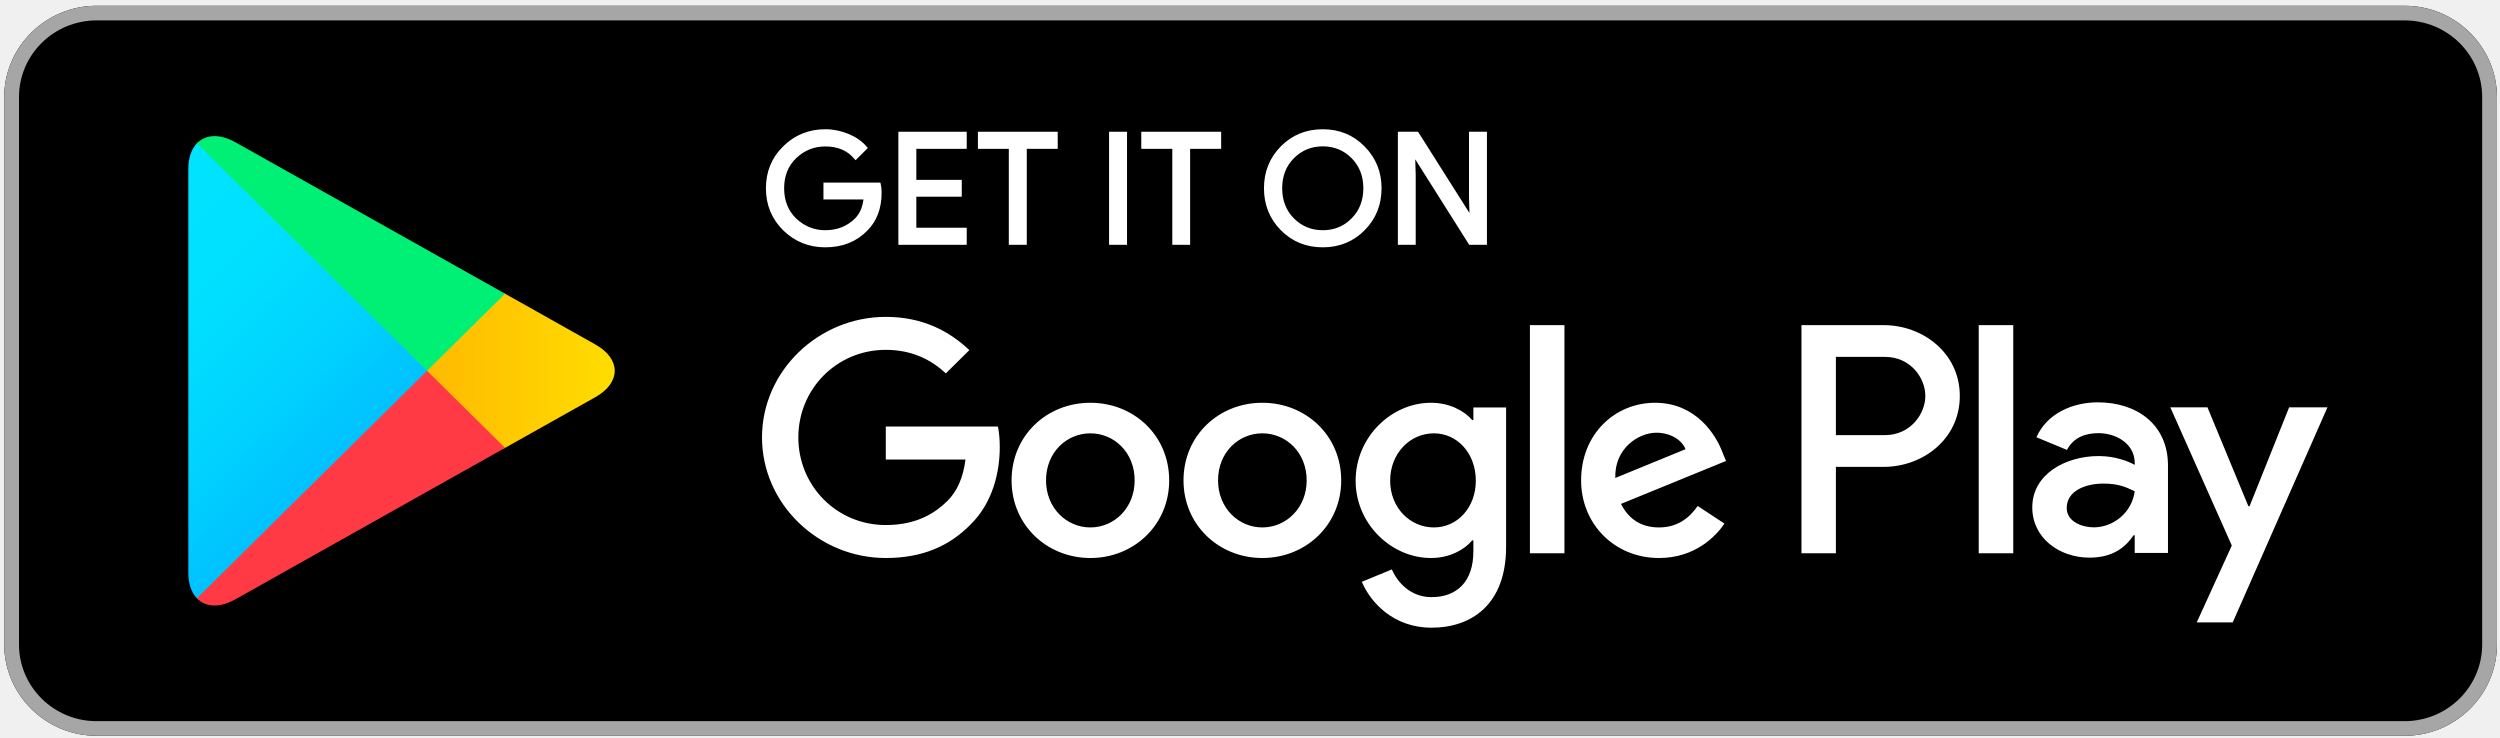
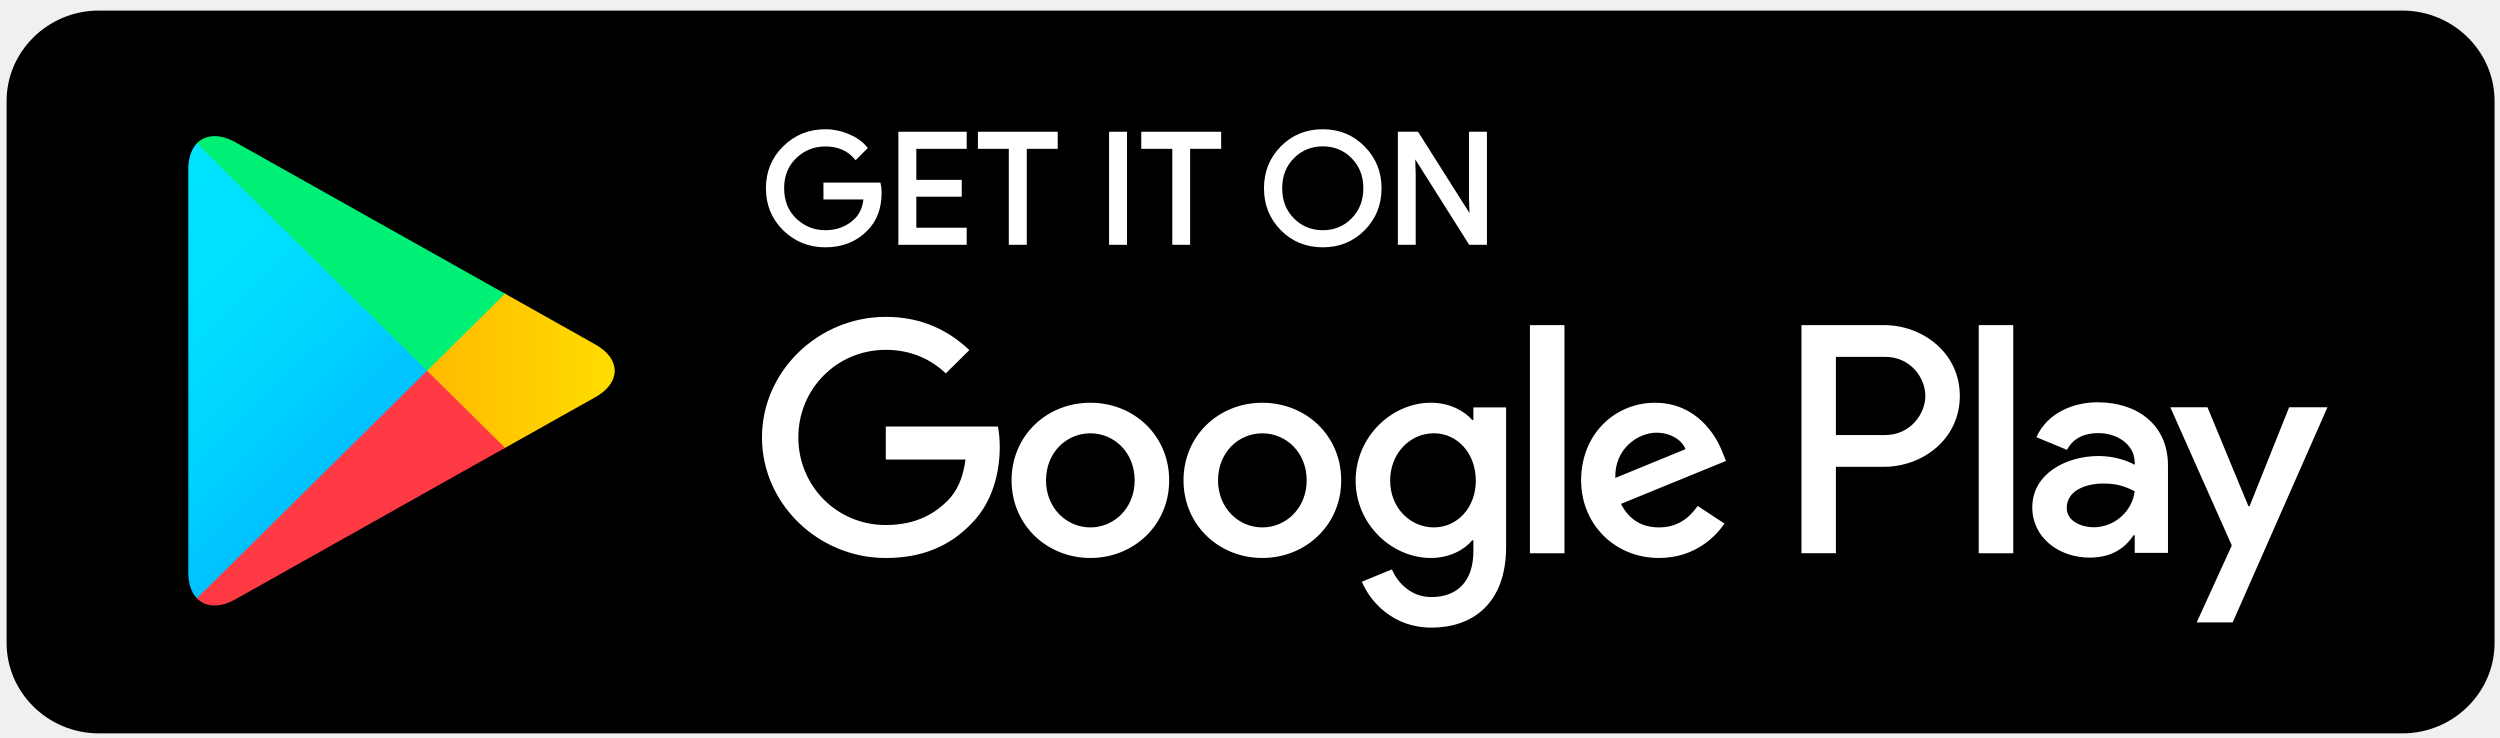
<svg xmlns="http://www.w3.org/2000/svg" id="svg2" version="1.1" xml:space="preserve" width="135.716" height="40.019" viewBox="0 0 135.716 40.019">
  <defs id="defs6">
    <linearGradient x1="31.8" y1="183.29" x2="15.017" y2="166.508" gradientUnits="userSpaceOnUse" gradientTransform="matrix(0.8,0,0,-0.8,0,161.6)" spreadMethod="pad" id="linearGradient50">
      <stop style="stop-opacity:1;stop-color:#00a0ff" offset="0" id="stop52" />
      <stop style="stop-opacity:1;stop-color:#00a1ff" offset="0.007" id="stop54" />
      <stop style="stop-opacity:1;stop-color:#00beff" offset="0.26" id="stop56" />
      <stop style="stop-opacity:1;stop-color:#00d2ff" offset="0.512" id="stop58" />
      <stop style="stop-opacity:1;stop-color:#00dfff" offset="0.76" id="stop60" />
      <stop style="stop-opacity:1;stop-color:#00e3ff" offset="1" id="stop62" />
    </linearGradient>
    <linearGradient x1="43.834" y1="171.999" x2="19.638" y2="171.999" gradientUnits="userSpaceOnUse" gradientTransform="matrix(0.8,0,0,-0.8,0,161.6)" spreadMethod="pad" id="linearGradient68">
      <stop style="stop-opacity:1;stop-color:#ffe000" offset="0" id="stop70" />
      <stop style="stop-opacity:1;stop-color:#ffbd00" offset="0.409" id="stop72" />
      <stop style="stop-opacity:1;stop-color:#ffa500" offset="0.775" id="stop74" />
      <stop style="stop-opacity:1;stop-color:#ff9c00" offset="1" id="stop76" />
    </linearGradient>
    <linearGradient x1="34.827" y1="169.704" x2="12.069" y2="146.946" gradientUnits="userSpaceOnUse" gradientTransform="matrix(0.8,0,0,-0.8,0,161.6)" spreadMethod="pad" id="linearGradient82">
      <stop style="stop-opacity:1;stop-color:#ff3a44" offset="0" id="stop84" />
      <stop style="stop-opacity:1;stop-color:#c31162" offset="1" id="stop86" />
    </linearGradient>
    <linearGradient x1="17.297" y1="191.824" x2="27.46" y2="181.661" gradientUnits="userSpaceOnUse" gradientTransform="matrix(0.8,0,0,-0.8,0,161.6)" spreadMethod="pad" id="linearGradient92">
      <stop style="stop-opacity:1;stop-color:#32a071" offset="0" id="stop94" />
      <stop style="stop-opacity:1;stop-color:#2da771" offset="0.069" id="stop96" />
      <stop style="stop-opacity:1;stop-color:#15cf74" offset="0.476" id="stop98" />
      <stop style="stop-opacity:1;stop-color:#06e775" offset="0.801" id="stop100" />
      <stop style="stop-opacity:1;stop-color:#00f076" offset="1" id="stop102" />
    </linearGradient>
    <clipPath clipPathUnits="userSpaceOnUse" id="clipPath110">
      <path d="M 0,0 124,0 124,48 0,48 0,0 Z" id="path112" />
    </clipPath>
    <mask maskUnits="userSpaceOnUse" x="0" y="0" width="1" height="1" id="mask114">
      <g id="g116">
        <g clip-path="url(#clipPath110)" id="g118">
          <path d="M 0,0 124,0 124,48 0,48 0,0 Z" style="fill:#000000;fill-opacity:0.2;fill-rule:nonzero;stroke:none" id="path120" />
        </g>
      </g>
    </mask>
    <clipPath clipPathUnits="userSpaceOnUse" id="clipPath126">
      <path d="M 0,0 124,0 124,48 0,48 0,0 Z" id="path128" />
    </clipPath>
    <clipPath clipPathUnits="userSpaceOnUse" id="clipPath130">
      <path d="M 0,0 124,0 124,48 0,48 0,0 Z" id="path132" />
    </clipPath>
    <pattern patternTransform="matrix(1,0,0,-1,0,48)" patternUnits="userSpaceOnUse" x="0" y="0" width="124" height="48" id="pattern134">
      <g id="g136" />
      <g id="g138">
        <g clip-path="url(#clipPath130)" id="g140">
          <g id="g142">
            <path d="M 29.625,20.695 18.012,14.098 C 17.363,13.727 16.781,13.754 16.406,14.09 l -0.058,-0.063 0.058,-0.058 c 0.375,-0.336 0.957,-0.36 1.606,0.011 l 11.687,6.641 -0.074,0.074 z" style="fill:#000000;fill-opacity:1;fill-rule:nonzero;stroke:none" id="path144" />
          </g>
        </g>
      </g>
    </pattern>
    <clipPath clipPathUnits="userSpaceOnUse" id="clipPath158">
      <path d="M 0,0 124,0 124,48 0,48 0,0 Z" id="path160" />
    </clipPath>
    <mask maskUnits="userSpaceOnUse" x="0" y="0" width="1" height="1" id="mask162">
      <g id="g164">
        <g clip-path="url(#clipPath158)" id="g166">
          <path d="M 0,0 124,0 124,48 0,48 0,0 Z" style="fill:#000000;fill-opacity:0.12;fill-rule:nonzero;stroke:none" id="path168" />
        </g>
      </g>
    </mask>
    <clipPath clipPathUnits="userSpaceOnUse" id="clipPath174">
      <path d="M 0,0 124,0 124,48 0,48 0,0 Z" id="path176" />
    </clipPath>
    <clipPath clipPathUnits="userSpaceOnUse" id="clipPath178">
      <path d="M 0,0 124,0 124,48 0,48 0,0 Z" id="path180" />
    </clipPath>
    <pattern patternTransform="matrix(1,0,0,-1,0,48)" patternUnits="userSpaceOnUse" x="0" y="0" width="124" height="48" id="pattern182">
      <g id="g184" />
      <g id="g186">
        <g clip-path="url(#clipPath178)" id="g188">
          <g id="g190">
            <path d="m 16.348,14.145 c -0.235,0.246 -0.371,0.628 -0.371,1.125 l 0,-0.118 c 0,-0.496 0.136,-0.879 0.371,-1.125 l 0.058,0.063 -0.058,0.055 z" style="fill:#000000;fill-opacity:1;fill-rule:nonzero;stroke:none" id="path192" />
          </g>
        </g>
      </g>
    </pattern>
    <clipPath clipPathUnits="userSpaceOnUse" id="clipPath206">
      <path d="M 0,0 124,0 124,48 0,48 0,0 Z" id="path208" />
    </clipPath>
    <mask maskUnits="userSpaceOnUse" x="0" y="0" width="1" height="1" id="mask210">
      <g id="g212">
        <g clip-path="url(#clipPath206)" id="g214">
          <path d="M 0,0 124,0 124,48 0,48 0,0 Z" style="fill:#000000;fill-opacity:0.12;fill-rule:nonzero;stroke:none" id="path216" />
        </g>
      </g>
    </mask>
    <clipPath clipPathUnits="userSpaceOnUse" id="clipPath222">
      <path d="M 0,0 124,0 124,48 0,48 0,0 Z" id="path224" />
    </clipPath>
    <clipPath clipPathUnits="userSpaceOnUse" id="clipPath226">
      <path d="M 0,0 124,0 124,48 0,48 0,0 Z" id="path228" />
    </clipPath>
    <pattern patternTransform="matrix(1,0,0,-1,0,48)" patternUnits="userSpaceOnUse" x="0" y="0" width="124" height="48" id="pattern230">
      <g id="g232" />
      <g id="g234">
        <g clip-path="url(#clipPath226)" id="g236">
          <g id="g238">
            <path d="m 33.613,22.961 -3.988,-2.266 0.074,-0.074 3.914,2.223 c 0.559,0.316 0.836,0.734 0.836,1.156 -0.047,-0.379 -0.332,-0.75 -0.836,-1.039 z" style="fill:#000000;fill-opacity:1;fill-rule:nonzero;stroke:none" id="path240" />
          </g>
        </g>
      </g>
    </pattern>
    <clipPath clipPathUnits="userSpaceOnUse" id="clipPath254">
      <path d="M 0,0 124,0 124,48 0,48 0,0 Z" id="path256" />
    </clipPath>
    <mask maskUnits="userSpaceOnUse" x="0" y="0" width="1" height="1" id="mask258">
      <g id="g260">
        <g clip-path="url(#clipPath254)" id="g262">
          <path d="M 0,0 124,0 124,48 0,48 0,0 Z" style="fill:#000000;fill-opacity:0.25;fill-rule:nonzero;stroke:none" id="path264" />
        </g>
      </g>
    </mask>
    <clipPath clipPathUnits="userSpaceOnUse" id="clipPath270">
      <path d="M 0,0 124,0 124,48 0,48 0,0 Z" id="path272" />
    </clipPath>
    <clipPath clipPathUnits="userSpaceOnUse" id="clipPath274">
      <path d="M 0,0 124,0 124,48 0,48 0,0 Z" id="path276" />
    </clipPath>
    <pattern patternTransform="matrix(1,0,0,-1,0,48)" patternUnits="userSpaceOnUse" x="0" y="0" width="124" height="48" id="pattern278">
      <g id="g280" />
      <g id="g282">
        <g clip-path="url(#clipPath274)" id="g284">
          <g id="g286">
            <path d="m 18.012,33.902 15.601,-8.863 c 0.508,-0.289 0.789,-0.66 0.836,-1.039 0,0.418 -0.277,0.836 -0.836,1.156 L 18.012,34.02 c -1.117,0.632 -2.035,0.105 -2.035,-1.176 l 0,-0.114 c 0,1.278 0.918,1.805 2.035,1.172 z" style="fill:#ffffff;fill-opacity:1;fill-rule:nonzero;stroke:none" id="path288" />
          </g>
        </g>
      </g>
    </pattern>
  </defs>
  <g id="g10" transform="matrix(1.25,0,0,-1.25,-9.424762,49.85025)">
-     <g id="g12" transform="matrix(1.002392,0,0,0.9907297,-0.2966481,0)">
-       <path d="M 112,8 12,8 C 9.801,8 8,9.801 8,12 l 0,24 c 0,2.199 1.801,4 4,4 l 100,0 c 2.199,0 4,-1.801 4,-4 l 0,-24 c 0,-2.199 -1.801,-4 -4,-4 z" style="fill:#000000;fill-opacity:1;fill-rule:nonzero;stroke:none" id="path14" />
-       <path d="m 112,39.359 c 1.852,0 3.359,-1.507 3.359,-3.359 l 0,-24 c 0,-1.852 -1.507,-3.359 -3.359,-3.359 l -100,0 c -1.852,0 -3.359,1.507 -3.359,3.359 l 0,24 c 0,1.852 1.507,3.359 3.359,3.359 l 100,0 M 112,40 12,40 C 9.801,40 8,38.199 8,36 L 8,12 C 8,9.801 9.801,8 12,8 l 100,0 c 2.199,0 4,1.801 4,4 l 0,24 c 0,2.199 -1.801,4 -4,4 z" style="fill:#a6a6a6;fill-opacity:1;fill-rule:nonzero;stroke:none" id="path16" />
-       <g id="g18" transform="matrix(1,0,0,-1,0,48)">
-         <path d="m 45.934,16.195 c 0,0.668 -0.2,1.203 -0.594,1.602 -0.453,0.473 -1.043,0.711 -1.766,0.711 -0.691,0 -1.281,-0.242 -1.765,-0.719 -0.485,-0.484 -0.727,-1.078 -0.727,-1.789 0,-0.711 0.242,-1.305 0.727,-1.785 0.484,-0.481 1.074,-0.723 1.765,-0.723 0.344,0 0.672,0.071 0.985,0.203 0.312,0.133 0.566,0.313 0.75,0.535 l -0.418,0.422 c -0.321,-0.379 -0.758,-0.566 -1.317,-0.566 -0.504,0 -0.941,0.176 -1.312,0.531 -0.367,0.356 -0.551,0.817 -0.551,1.383 0,0.566 0.184,1.031 0.551,1.387 0.371,0.351 0.808,0.531 1.312,0.531 0.535,0 0.985,-0.18 1.34,-0.535 0.234,-0.235 0.367,-0.559 0.402,-0.973 l -1.742,0 0,-0.578 2.324,0 c 0.028,0.125 0.036,0.246 0.036,0.363 z" style="fill:#ffffff;fill-opacity:1;fill-rule:nonzero;stroke:#ffffff;stroke-width:0.16;stroke-linecap:butt;stroke-linejoin:miter;stroke-miterlimit:10;stroke-dasharray:none;stroke-opacity:1" id="path20" />
-       </g>
-       <g id="g22" transform="matrix(1,0,0,-1,0,48)">
-         <path d="m 49.621,14.191 -2.183,0 0,1.52 1.968,0 0,0.578 -1.968,0 0,1.52 2.183,0 0,0.589 -2.801,0 0,-4.796 2.801,0 0,0.589 z" style="fill:#ffffff;fill-opacity:1;fill-rule:nonzero;stroke:#ffffff;stroke-width:0.16;stroke-linecap:butt;stroke-linejoin:miter;stroke-miterlimit:10;stroke-dasharray:none;stroke-opacity:1" id="path24" />
-       </g>
-       <g id="g26" transform="matrix(1,0,0,-1,0,48)">
-         <path d="m 52.223,18.398 -0.618,0 0,-4.207 -1.339,0 0,-0.589 3.297,0 0,0.589 -1.34,0 0,4.207 z" style="fill:#ffffff;fill-opacity:1;fill-rule:nonzero;stroke:#ffffff;stroke-width:0.16;stroke-linecap:butt;stroke-linejoin:miter;stroke-miterlimit:10;stroke-dasharray:none;stroke-opacity:1" id="path28" />
-       </g>
-       <g id="g30" transform="matrix(1,0,0,-1,0,48)">
-         <path d="m 55.949,18.398 0,-4.796 0.617,0 0,4.796 -0.617,0 z" style="fill:#ffffff;fill-opacity:1;fill-rule:nonzero;stroke:#ffffff;stroke-width:0.16;stroke-linecap:butt;stroke-linejoin:miter;stroke-miterlimit:10;stroke-dasharray:none;stroke-opacity:1" id="path32" />
-       </g>
-       <g id="g34" transform="matrix(1,0,0,-1,0,48)">
-         <path d="m 59.301,18.398 -0.613,0 0,-4.207 -1.344,0 0,-0.589 3.301,0 0,0.589 -1.344,0 0,4.207 z" style="fill:#ffffff;fill-opacity:1;fill-rule:nonzero;stroke:#ffffff;stroke-width:0.16;stroke-linecap:butt;stroke-linejoin:miter;stroke-miterlimit:10;stroke-dasharray:none;stroke-opacity:1" id="path36" />
-       </g>
-       <g id="g38" transform="matrix(1,0,0,-1,0,48)">
-         <path d="m 66.887,17.781 c -0.473,0.485 -1.059,0.727 -1.758,0.727 -0.703,0 -1.289,-0.242 -1.762,-0.727 C 62.895,17.297 62.66,16.703 62.66,16 c 0,-0.703 0.235,-1.297 0.707,-1.781 0.473,-0.485 1.059,-0.727 1.762,-0.727 0.695,0 1.281,0.242 1.754,0.731 0.476,0.488 0.711,1.078 0.711,1.777 0,0.703 -0.235,1.297 -0.707,1.781 z m -3.063,-0.402 c 0.356,0.359 0.789,0.539 1.305,0.539 0.512,0 0.949,-0.18 1.301,-0.539 0.355,-0.359 0.535,-0.82 0.535,-1.379 0,-0.559 -0.18,-1.02 -0.535,-1.379 -0.352,-0.359 -0.789,-0.539 -1.301,-0.539 -0.516,0 -0.949,0.18 -1.305,0.539 -0.355,0.359 -0.535,0.82 -0.535,1.379 0,0.559 0.18,1.02 0.535,1.379 z" style="fill:#ffffff;fill-opacity:1;fill-rule:nonzero;stroke:#ffffff;stroke-width:0.16;stroke-linecap:butt;stroke-linejoin:miter;stroke-miterlimit:10;stroke-dasharray:none;stroke-opacity:1" id="path40" />
-       </g>
-       <g id="g42" transform="matrix(1,0,0,-1,0,48)">
-         <path d="m 68.461,18.398 0,-4.796 0.75,0 2.332,3.73 0.027,0 -0.027,-0.922 0,-2.808 0.617,0 0,4.796 -0.644,0 -2.442,-3.914 -0.027,0 0.027,0.926 0,2.988 -0.613,0 z" style="fill:#ffffff;fill-opacity:1;fill-rule:nonzero;stroke:#ffffff;stroke-width:0.16;stroke-linecap:butt;stroke-linejoin:miter;stroke-miterlimit:10;stroke-dasharray:none;stroke-opacity:1" id="path44" />
-       </g>
-       <path d="m 62.508,22.598 c -1.879,0 -3.414,-1.43 -3.414,-3.403 0,-1.957 1.535,-3.402 3.414,-3.402 1.883,0 3.418,1.445 3.418,3.402 0,1.973 -1.535,3.403 -3.418,3.403 z m 0,-5.465 c -1.031,0 -1.918,0.851 -1.918,2.062 0,1.227 0.887,2.063 1.918,2.063 1.031,0 1.922,-0.836 1.922,-2.063 0,-1.211 -0.891,-2.062 -1.922,-2.062 z m -7.449,5.465 c -1.883,0 -3.414,-1.43 -3.414,-3.403 0,-1.957 1.531,-3.402 3.414,-3.402 1.882,0 3.414,1.445 3.414,3.402 0,1.973 -1.532,3.403 -3.414,3.403 z m 0,-5.465 c -1.032,0 -1.922,0.851 -1.922,2.062 0,1.227 0.89,2.063 1.922,2.063 1.031,0 1.918,-0.836 1.918,-2.063 0,-1.211 -0.887,-2.062 -1.918,-2.062 z m -8.864,4.422 0,-1.446 3.453,0 c -0.101,-0.808 -0.371,-1.402 -0.785,-1.816 -0.504,-0.5 -1.289,-1.055 -2.668,-1.055 -2.125,0 -3.789,1.715 -3.789,3.84 0,2.125 1.664,3.84 3.789,3.84 1.149,0 1.985,-0.449 2.602,-1.031 l 1.019,1.019 c -0.863,0.824 -2.011,1.457 -3.621,1.457 -2.914,0 -5.363,-2.371 -5.363,-5.285 0,-2.914 2.449,-5.285 5.363,-5.285 1.575,0 2.758,0.516 3.688,1.484 0.953,0.953 1.25,2.293 1.25,3.375 0,0.336 -0.028,0.645 -0.078,0.903 l -4.86,0 z m 36.246,-1.121 c -0.281,0.761 -1.148,2.164 -2.914,2.164 -1.75,0 -3.207,-1.379 -3.207,-3.403 0,-1.906 1.442,-3.402 3.375,-3.402 1.563,0 2.465,0.953 2.836,1.508 l -1.16,0.773 c -0.387,-0.566 -0.914,-0.941 -1.676,-0.941 -0.757,0 -1.3,0.347 -1.648,1.031 l 4.551,1.883 -0.157,0.387 z m -4.64,-1.133 c -0.039,1.312 1.019,1.984 1.777,1.984 0.594,0 1.098,-0.297 1.266,-0.722 L 77.801,19.301 Z M 74.102,16 l 1.496,0 0,10 -1.496,0 0,-10 z m -2.45,5.84 -0.05,0 c -0.336,0.398 -0.977,0.758 -1.789,0.758 -1.704,0 -3.262,-1.496 -3.262,-3.414 0,-1.907 1.558,-3.391 3.262,-3.391 0.812,0 1.453,0.363 1.789,0.773 l 0.05,0 0,-0.488 c 0,-1.301 -0.695,-2 -1.816,-2 -0.914,0 -1.481,0.66 -1.715,1.215 L 66.82,14.75 c 0.375,-0.902 1.368,-2.012 3.016,-2.012 1.754,0 3.234,1.032 3.234,3.543 l 0,6.11 -1.418,0 0,-0.551 z m -1.711,-4.707 c -1.031,0 -1.894,0.863 -1.894,2.051 0,1.199 0.863,2.074 1.894,2.074 1.016,0 1.817,-0.875 1.817,-2.074 0,-1.188 -0.801,-2.051 -1.817,-2.051 z M 89.445,26 l -3.578,0 0,-10 1.492,0 0,3.789 2.086,0 c 1.657,0 3.282,1.199 3.282,3.106 0,1.906 -1.629,3.105 -3.282,3.105 z m 0.039,-4.82 -2.125,0 0,3.429 2.125,0 c 1.114,0 1.75,-0.925 1.75,-1.714 0,-0.774 -0.636,-1.715 -1.75,-1.715 z m 9.223,1.437 c -1.078,0 -2.199,-0.476 -2.66,-1.531 l 1.324,-0.555 c 0.285,0.555 0.809,0.735 1.363,0.735 0.774,0 1.559,-0.465 1.571,-1.286 l 0,-0.105 c -0.27,0.156 -0.848,0.387 -1.559,0.387 -1.426,0 -2.879,-0.785 -2.879,-2.25 0,-1.34 1.168,-2.203 2.481,-2.203 1.004,0 1.558,0.453 1.906,0.98 l 0.051,0 0,-0.773 1.441,0 0,3.836 c 0,1.773 -1.324,2.765 -3.039,2.765 z m -0.18,-5.48 c -0.488,0 -1.168,0.242 -1.168,0.847 0,0.774 0.848,1.071 1.582,1.071 0.657,0 0.965,-0.145 1.364,-0.336 -0.117,-0.926 -0.914,-1.582 -1.778,-1.582 z m 8.469,5.261 -1.715,-4.335 -0.051,0 -1.773,4.335 -1.609,0 2.664,-6.058 -1.52,-3.371 1.559,0 4.105,9.429 -1.66,0 z M 93.547,16 l 1.496,0 0,10 -1.496,0 0,-10 z" style="fill:#ffffff;fill-opacity:1;fill-rule:nonzero;stroke:none" id="path46" />
-       <g id="g48">
-         <path d="M 16.348,33.969 C 16.113,33.723 15.977,33.34 15.977,32.844 l 0,-17.692 c 0,-0.496 0.136,-0.879 0.371,-1.125 l 0.058,-0.054 9.914,9.91 0,0.234 -9.914,9.91 -0.058,-0.058 z" style="fill:url(#linearGradient50);fill-opacity:1;fill-rule:nonzero;stroke:none" id="path64" />
-       </g>
-       <g id="g66">
-         <path d="m 29.621,20.578 -3.301,3.305 0,0.234 3.305,3.305 0.074,-0.043 3.914,-2.227 c 1.117,-0.632 1.117,-1.672 0,-2.308 l -3.914,-2.223 -0.078,-0.043 z" style="fill:url(#linearGradient68);fill-opacity:1;fill-rule:nonzero;stroke:none" id="path78" />
-       </g>
-       <g id="g80">
-         <path d="M 29.699,20.621 26.32,24 16.348,14.027 c 0.371,-0.39 0.976,-0.437 1.664,-0.047 l 11.687,6.641" style="fill:url(#linearGradient82);fill-opacity:1;fill-rule:nonzero;stroke:none" id="path88" />
-       </g>
-       <g id="g90">
-         <path d="M 29.699,27.379 18.012,34.02 c -0.688,0.386 -1.293,0.339 -1.664,-0.051 L 26.32,24 l 3.379,3.379 z" style="fill:url(#linearGradient92);fill-opacity:1;fill-rule:nonzero;stroke:none" id="path104" />
-       </g>
-       <g id="g106">
-         <g id="g108" />
-         <g id="g122" mask="url(#mask114)">
-           <g id="g124" />
-           <g id="g146">
-             <g clip-path="url(#clipPath126)" id="g148">
-               <g id="g150">
-                 <path d="M 0,0 124,0 124,48 0,48 0,0 Z" style="fill:url(#pattern134);fill-opacity:1;fill-rule:nonzero;stroke:none" id="path152" />
-               </g>
-             </g>
-           </g>
-         </g>
-       </g>
-       <g id="g154">
-         <g id="g156" />
-         <g id="g170" mask="url(#mask162)">
-           <g id="g172" />
-           <g id="g194">
-             <g clip-path="url(#clipPath174)" id="g196">
-               <g id="g198">
-                 <path d="M 0,0 124,0 124,48 0,48 0,0 Z" style="fill:url(#pattern182);fill-opacity:1;fill-rule:nonzero;stroke:none" id="path200" />
-               </g>
-             </g>
-           </g>
-         </g>
-       </g>
-       <g id="g202">
-         <g id="g204" />
-         <g id="g218" mask="url(#mask210)">
-           <g id="g220" />
-           <g id="g242">
-             <g clip-path="url(#clipPath222)" id="g244">
-               <g id="g246">
-                 <path d="M 0,0 124,0 124,48 0,48 0,0 Z" style="fill:url(#pattern230);fill-opacity:1;fill-rule:nonzero;stroke:none" id="path248" />
-               </g>
-             </g>
-           </g>
-         </g>
-       </g>
-       <g id="g250">
-         <g id="g252" />
-         <g id="g266" mask="url(#mask258)">
-           <g id="g268" />
-           <g id="g290">
-             <g clip-path="url(#clipPath270)" id="g292">
-               <g id="g294">
-                 <path d="M 0,0 124,0 124,48 0,48 0,0 Z" style="fill:url(#pattern278);fill-opacity:1;fill-rule:nonzero;stroke:none" id="path296" />
-               </g>
-             </g>
-           </g>
-         </g>
-       </g>
+     <path id="path14" style="fill:#000000;fill-opacity:1;fill-rule:nonzero;stroke:none;stroke-width:0.991" d="M 111.874,8.031 H 11.829 c -2.2,0 -4.002,1.767 -4.002,3.924 v 23.542 c 0,2.157 1.802,3.924 4.002,3.924 H 111.874 c 2.2,0 4.002,-1.767 4.002,-3.924 V 11.954 c 0,-2.157 -1.802,-3.924 -4.002,-3.924 z" />
+     <g transform="matrix(1.002392,0,0,-0.9907297,-0.2966481,47.55503)" id="g18">
+       <path id="path20" style="fill:#ffffff;fill-opacity:1;fill-rule:nonzero;stroke:#ffffff;stroke-width:0.16;stroke-linecap:butt;stroke-linejoin:miter;stroke-miterlimit:10;stroke-dasharray:none;stroke-opacity:1" d="m 45.934,16.195 c 0,0.668 -0.2,1.203 -0.594,1.602 -0.453,0.473 -1.043,0.711 -1.766,0.711 -0.691,0 -1.281,-0.242 -1.765,-0.719 -0.485,-0.484 -0.727,-1.078 -0.727,-1.789 0,-0.711 0.242,-1.305 0.727,-1.785 0.484,-0.481 1.074,-0.723 1.765,-0.723 0.344,0 0.672,0.071 0.985,0.203 0.312,0.133 0.566,0.313 0.75,0.535 l -0.418,0.422 c -0.321,-0.379 -0.758,-0.566 -1.317,-0.566 -0.504,0 -0.941,0.176 -1.312,0.531 -0.367,0.356 -0.551,0.817 -0.551,1.383 0,0.566 0.184,1.031 0.551,1.387 0.371,0.351 0.808,0.531 1.312,0.531 0.535,0 0.985,-0.18 1.34,-0.535 0.234,-0.235 0.367,-0.559 0.402,-0.973 h -1.742 v -0.578 h 2.324 c 0.028,0.125 0.036,0.246 0.036,0.363 z" />
    </g>
+     <g transform="matrix(1.002392,0,0,-0.9907297,-0.2966481,47.55503)" id="g22">
+       <path id="path24" style="fill:#ffffff;fill-opacity:1;fill-rule:nonzero;stroke:#ffffff;stroke-width:0.16;stroke-linecap:butt;stroke-linejoin:miter;stroke-miterlimit:10;stroke-dasharray:none;stroke-opacity:1" d="m 49.621,14.191 h -2.183 v 1.52 h 1.968 v 0.578 h -1.968 v 1.52 h 2.183 v 0.589 H 46.82 v -4.796 h 2.801 z" />
+     </g>
+     <g transform="matrix(1.002392,0,0,-0.9907297,-0.2966481,47.55503)" id="g26">
+       <path id="path28" style="fill:#ffffff;fill-opacity:1;fill-rule:nonzero;stroke:#ffffff;stroke-width:0.16;stroke-linecap:butt;stroke-linejoin:miter;stroke-miterlimit:10;stroke-dasharray:none;stroke-opacity:1" d="m 52.223,18.398 h -0.618 v -4.207 h -1.339 v -0.589 h 3.297 v 0.589 h -1.34 z" />
+     </g>
+     <g transform="matrix(1.002392,0,0,-0.9907297,-0.2966481,47.55503)" id="g30">
+       <path id="path32" style="fill:#ffffff;fill-opacity:1;fill-rule:nonzero;stroke:#ffffff;stroke-width:0.16;stroke-linecap:butt;stroke-linejoin:miter;stroke-miterlimit:10;stroke-dasharray:none;stroke-opacity:1" d="m 55.949,18.398 v -4.796 h 0.617 v 4.796 z" />
+     </g>
+     <g transform="matrix(1.002392,0,0,-0.9907297,-0.2966481,47.55503)" id="g34">
+       <path id="path36" style="fill:#ffffff;fill-opacity:1;fill-rule:nonzero;stroke:#ffffff;stroke-width:0.16;stroke-linecap:butt;stroke-linejoin:miter;stroke-miterlimit:10;stroke-dasharray:none;stroke-opacity:1" d="m 59.301,18.398 h -0.613 v -4.207 h -1.344 v -0.589 h 3.301 v 0.589 h -1.344 z" />
+     </g>
+     <g transform="matrix(1.002392,0,0,-0.9907297,-0.2966481,47.55503)" id="g38">
+       <path id="path40" style="fill:#ffffff;fill-opacity:1;fill-rule:nonzero;stroke:#ffffff;stroke-width:0.16;stroke-linecap:butt;stroke-linejoin:miter;stroke-miterlimit:10;stroke-dasharray:none;stroke-opacity:1" d="m 66.887,17.781 c -0.473,0.485 -1.059,0.727 -1.758,0.727 -0.703,0 -1.289,-0.242 -1.762,-0.727 C 62.895,17.297 62.66,16.703 62.66,16 c 0,-0.703 0.235,-1.297 0.707,-1.781 0.473,-0.485 1.059,-0.727 1.762,-0.727 0.695,0 1.281,0.242 1.754,0.731 0.476,0.488 0.711,1.078 0.711,1.777 0,0.703 -0.235,1.297 -0.707,1.781 z m -3.063,-0.402 c 0.356,0.359 0.789,0.539 1.305,0.539 0.512,0 0.949,-0.18 1.301,-0.539 0.355,-0.359 0.535,-0.82 0.535,-1.379 0,-0.559 -0.18,-1.02 -0.535,-1.379 -0.352,-0.359 -0.789,-0.539 -1.301,-0.539 -0.516,0 -0.949,0.18 -1.305,0.539 -0.355,0.359 -0.535,0.82 -0.535,1.379 0,0.559 0.18,1.02 0.535,1.379 z" />
+     </g>
+     <g transform="matrix(1.002392,0,0,-0.9907297,-0.2966481,47.55503)" id="g42">
+       <path id="path44" style="fill:#ffffff;fill-opacity:1;fill-rule:nonzero;stroke:#ffffff;stroke-width:0.16;stroke-linecap:butt;stroke-linejoin:miter;stroke-miterlimit:10;stroke-dasharray:none;stroke-opacity:1" d="m 68.461,18.398 v -4.796 h 0.75 l 2.332,3.73 H 71.57 L 71.543,16.41 v -2.808 h 0.617 v 4.796 h -0.644 l -2.442,-3.914 h -0.027 l 0.027,0.926 v 2.988 z" />
+     </g>
+     <path id="path46" style="fill:#ffffff;fill-opacity:1;fill-rule:nonzero;stroke:none;stroke-width:0.997" d="m 62.361,22.389 c -1.883,0 -3.422,-1.417 -3.422,-3.371 0,-1.939 1.539,-3.37 3.422,-3.37 1.888,0 3.426,1.432 3.426,3.37 0,1.955 -1.539,3.371 -3.426,3.371 z m 0,-5.414 c -1.033,0 -1.923,0.843 -1.923,2.043 0,1.216 0.889,2.044 1.923,2.044 1.033,0 1.927,-0.828 1.927,-2.044 0,-1.2 -0.893,-2.043 -1.927,-2.043 z m -7.467,5.414 c -1.888,0 -3.422,-1.417 -3.422,-3.371 0,-1.939 1.535,-3.37 3.422,-3.37 1.887,0 3.422,1.432 3.422,3.37 0,1.955 -1.536,3.371 -3.422,3.371 z m 0,-5.414 c -1.034,0 -1.927,0.843 -1.927,2.043 0,1.216 0.892,2.044 1.927,2.044 1.033,0 1.923,-0.828 1.923,-2.044 0,-1.2 -0.889,-2.043 -1.923,-2.043 z m -8.885,4.381 v -1.433 h 3.461 c -0.101,-0.801 -0.372,-1.389 -0.787,-1.799 -0.505,-0.495 -1.292,-1.045 -2.674,-1.045 -2.13,0 -3.798,1.699 -3.798,3.804 0,2.105 1.668,3.804 3.798,3.804 1.152,0 1.99,-0.445 2.608,-1.021 l 1.021,1.01 c -0.865,0.816 -2.016,1.443 -3.63,1.443 -2.921,0 -5.376,-2.349 -5.376,-5.236 0,-2.887 2.455,-5.236 5.376,-5.236 1.579,0 2.765,0.511 3.697,1.47 0.955,0.944 1.253,2.272 1.253,3.344 0,0.333 -0.028,0.639 -0.078,0.895 z m 36.333,-1.111 c -0.282,0.754 -1.151,2.144 -2.921,2.144 -1.754,0 -3.215,-1.366 -3.215,-3.371 0,-1.888 1.445,-3.37 3.383,-3.37 1.567,0 2.471,0.944 2.843,1.494 l -1.163,0.766 c -0.388,-0.561 -0.916,-0.932 -1.68,-0.932 -0.759,0 -1.303,0.344 -1.652,1.021 l 4.562,1.866 z m -4.651,-1.122 c -0.039,1.3 1.021,1.966 1.781,1.966 0.595,0 1.101,-0.294 1.269,-0.715 z m -3.708,-3.27 h 1.5 v 9.907 h -1.5 z m -2.456,5.786 h -0.05 c -0.337,0.394 -0.979,0.751 -1.793,0.751 -1.708,0 -3.27,-1.482 -3.27,-3.382 0,-1.889 1.562,-3.36 3.27,-3.36 0.814,0 1.456,0.36 1.793,0.766 h 0.05 v -0.483 c 0,-1.289 -0.697,-1.981 -1.82,-1.981 -0.916,0 -1.485,0.654 -1.719,1.204 l -1.304,-0.538 c 0.376,-0.894 1.371,-1.993 3.023,-1.993 1.758,0 3.242,1.022 3.242,3.51 v 6.053 h -1.421 z m -1.715,-4.663 c -1.033,0 -1.899,0.855 -1.899,2.032 0,1.188 0.865,2.055 1.899,2.055 1.018,0 1.821,-0.867 1.821,-2.055 0,-1.177 -0.803,-2.032 -1.821,-2.032 z m 19.551,8.785 h -3.587 v -9.907 h 1.496 v 3.754 h 2.091 c 1.661,0 3.29,1.188 3.29,3.077 0,1.888 -1.633,3.076 -3.29,3.076 z m 0.039,-4.775 h -2.13 v 3.397 h 2.13 c 1.117,0 1.754,-0.916 1.754,-1.698 0,-0.767 -0.638,-1.699 -1.754,-1.699 z m 9.245,1.424 c -1.081,0 -2.204,-0.472 -2.666,-1.517 l 1.327,-0.55 c 0.286,0.55 0.811,0.728 1.366,0.728 0.776,0 1.563,-0.461 1.575,-1.274 v -0.104 c -0.271,0.155 -0.85,0.383 -1.563,0.383 -1.429,0 -2.886,-0.778 -2.886,-2.229 0,-1.328 1.171,-2.183 2.487,-2.183 1.006,0 1.562,0.449 1.911,0.971 h 0.051 v -0.766 h 1.444 v 3.8 c 0,1.757 -1.327,2.739 -3.046,2.739 z m -0.18,-5.429 c -0.489,0 -1.171,0.24 -1.171,0.839 0,0.767 0.85,1.061 1.586,1.061 0.659,0 0.967,-0.144 1.367,-0.333 -0.117,-0.917 -0.916,-1.567 -1.782,-1.567 z m 8.489,5.212 -1.719,-4.295 h -0.051 l -1.777,4.295 H 101.795 l 2.67,-6.002 -1.524,-3.34 h 1.563 l 4.115,9.342 z M 93.474,15.852 h 1.5 v 9.907 h -1.5 z" />
+     <g id="g48" transform="matrix(1.002392,0,0,0.9907297,-0.2966481,4.0398748e-8)">
+       <path id="path64" style="fill:url(#linearGradient50);fill-opacity:1;fill-rule:nonzero;stroke:none" d="M 16.348,33.969 C 16.113,33.723 15.977,33.34 15.977,32.844 V 15.152 c 0,-0.496 0.136,-0.879 0.371,-1.125 l 0.058,-0.054 9.914,9.91 v 0.234 l -9.914,9.91 z" />
+     </g>
+     <g id="g66" transform="matrix(1.002392,0,0,0.9907297,-0.2966481,4.0398748e-8)">
+       <path id="path78" style="fill:url(#linearGradient68);fill-opacity:1;fill-rule:nonzero;stroke:none" d="m 29.621,20.578 -3.301,3.305 v 0.234 l 3.305,3.305 0.074,-0.043 3.914,-2.227 c 1.117,-0.632 1.117,-1.672 0,-2.308 l -3.914,-2.223 z" />
+     </g>
+     <g id="g80" transform="matrix(1.002392,0,0,0.9907297,-0.2966481,4.0398748e-8)">
+       <path id="path88" style="fill:url(#linearGradient82);fill-opacity:1;fill-rule:nonzero;stroke:none" d="M 29.699,20.621 26.32,24 16.348,14.027 c 0.371,-0.39 0.976,-0.437 1.664,-0.047 l 11.687,6.641" />
+     </g>
+     <g id="g90" transform="matrix(1.002392,0,0,0.9907297,-0.2966481,4.0398748e-8)">
+       <path id="path104" style="fill:url(#linearGradient92);fill-opacity:1;fill-rule:nonzero;stroke:none" d="M 29.699,27.379 18.012,34.02 c -0.688,0.386 -1.293,0.339 -1.664,-0.051 L 26.32,24 Z" />
+     </g>
+     <path style="fill:#000000;fill-opacity:1;stroke:#757a7d;stroke-width:0;stroke-miterlimit:0;stroke-dasharray:none;stroke-opacity:1" d="" id="path419" transform="matrix(0.8,0,0,-0.8,7.53981,39.8802)" />
+     <path style="fill:#000000;fill-opacity:1;stroke:#757a7d;stroke-width:0;stroke-miterlimit:0;stroke-dasharray:none;stroke-opacity:1" d="m 36.539,1.023 c 17.293,-0.018 45.552,-0.018 62.797,6e-7 17.245,0.018 3.096,0.033 -31.442,0.033 -34.539,-3e-7 -48.648,-0.015 -31.355,-0.033 z" id="path532" transform="matrix(0.8,0,0,-0.8,7.53981,39.8802)" />
  </g>
</svg>
